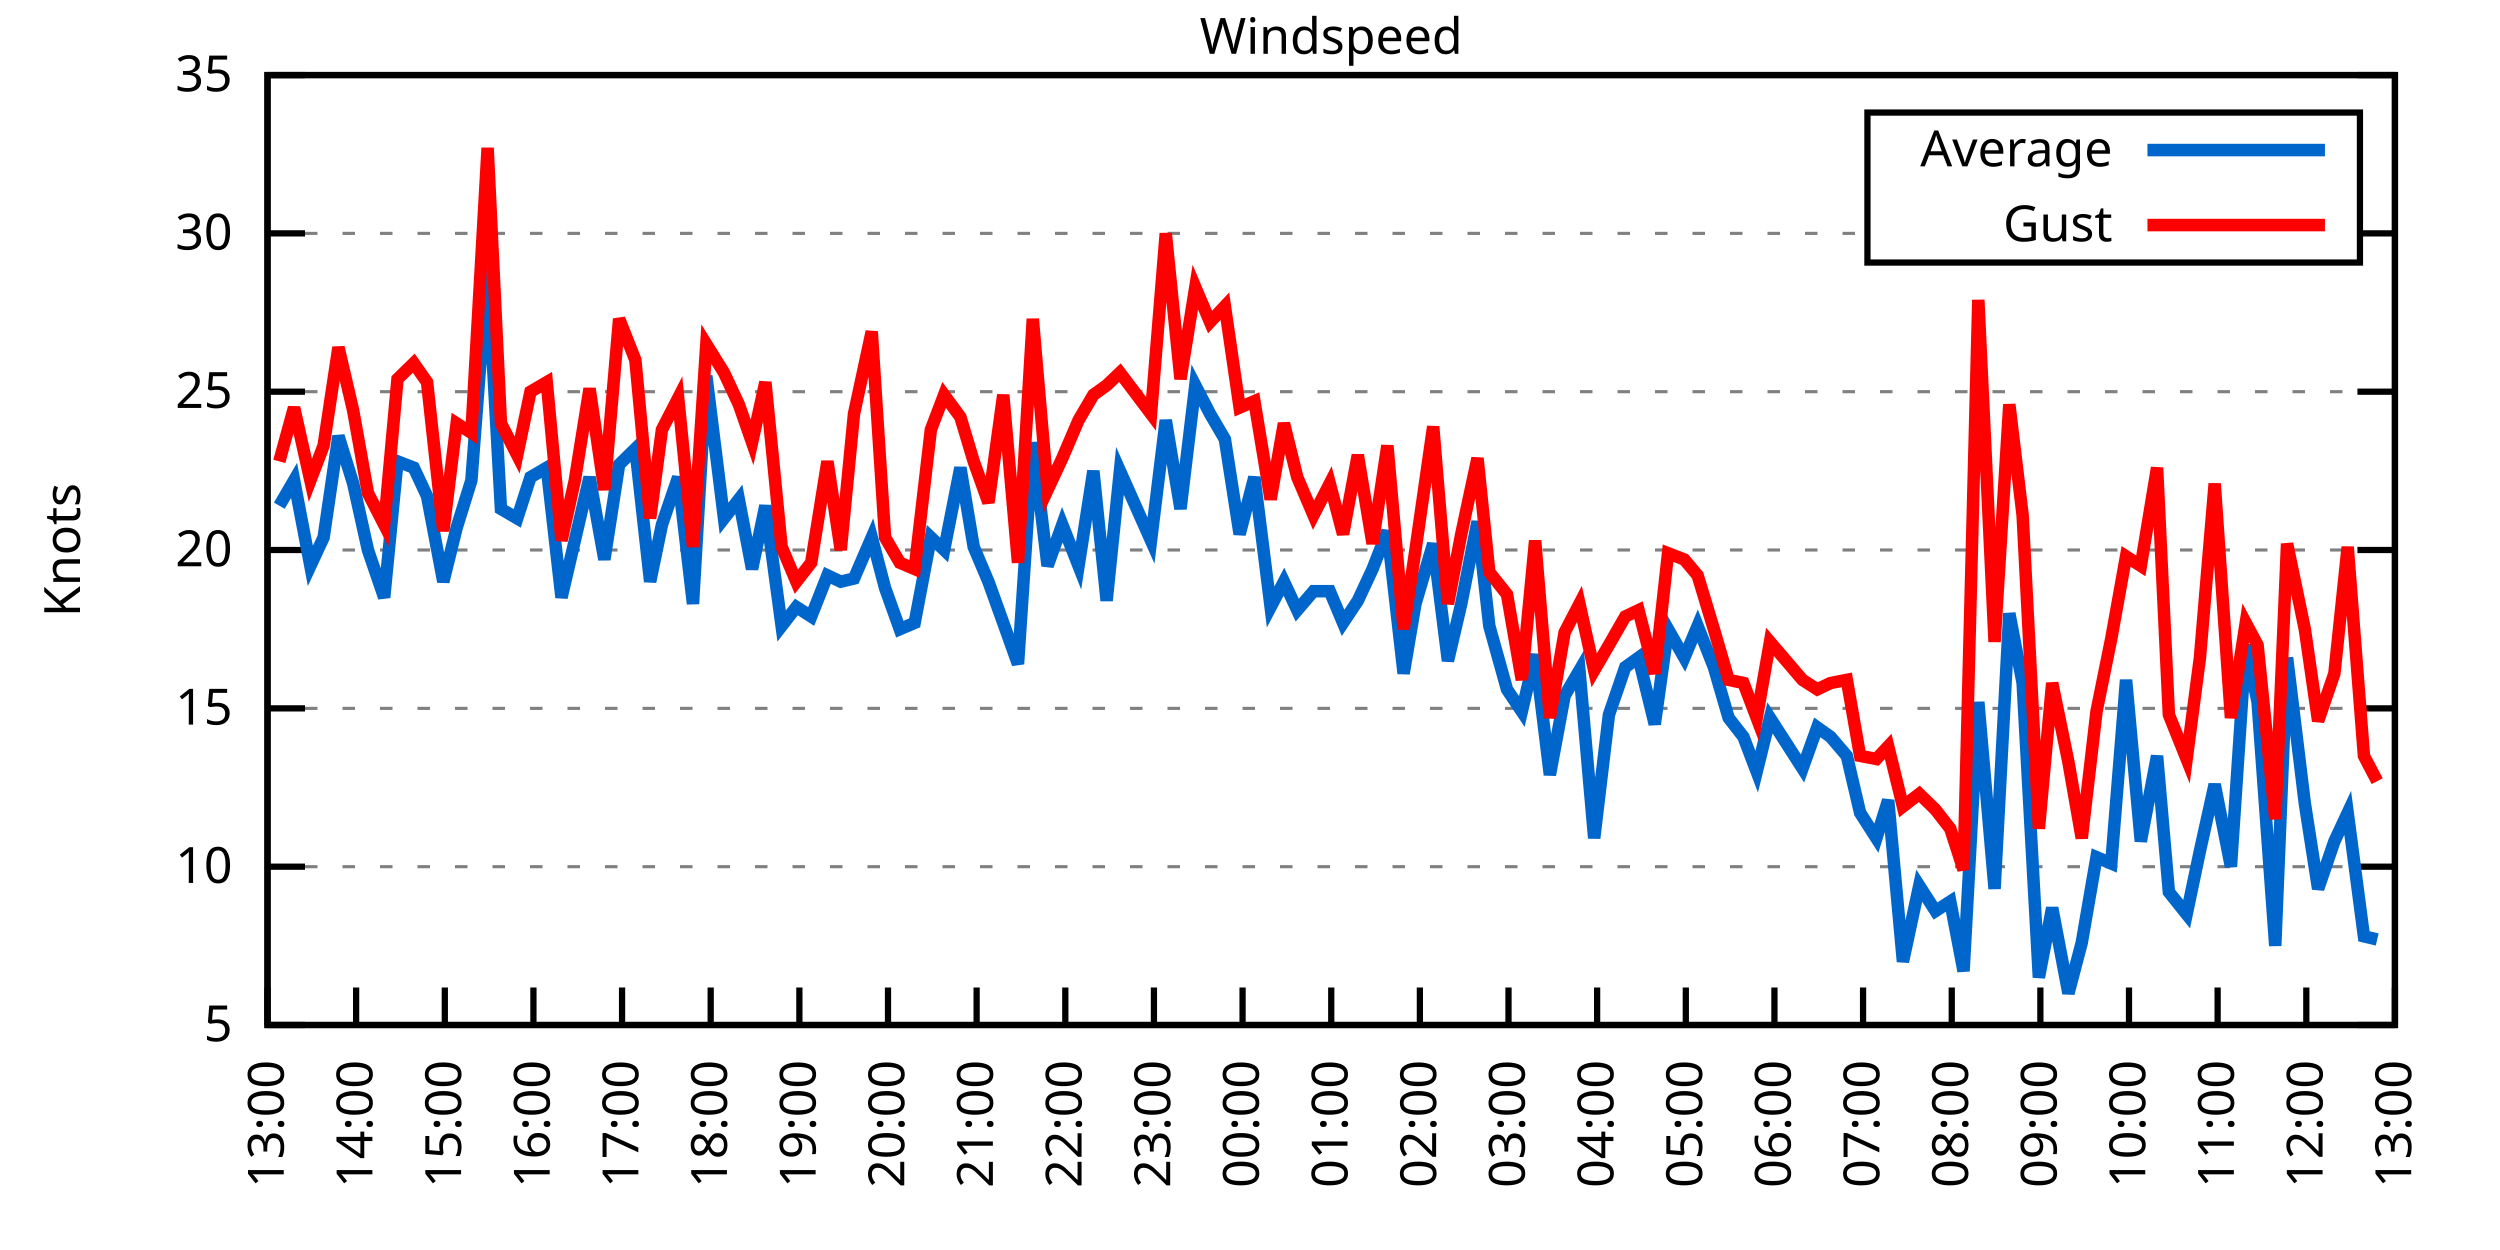
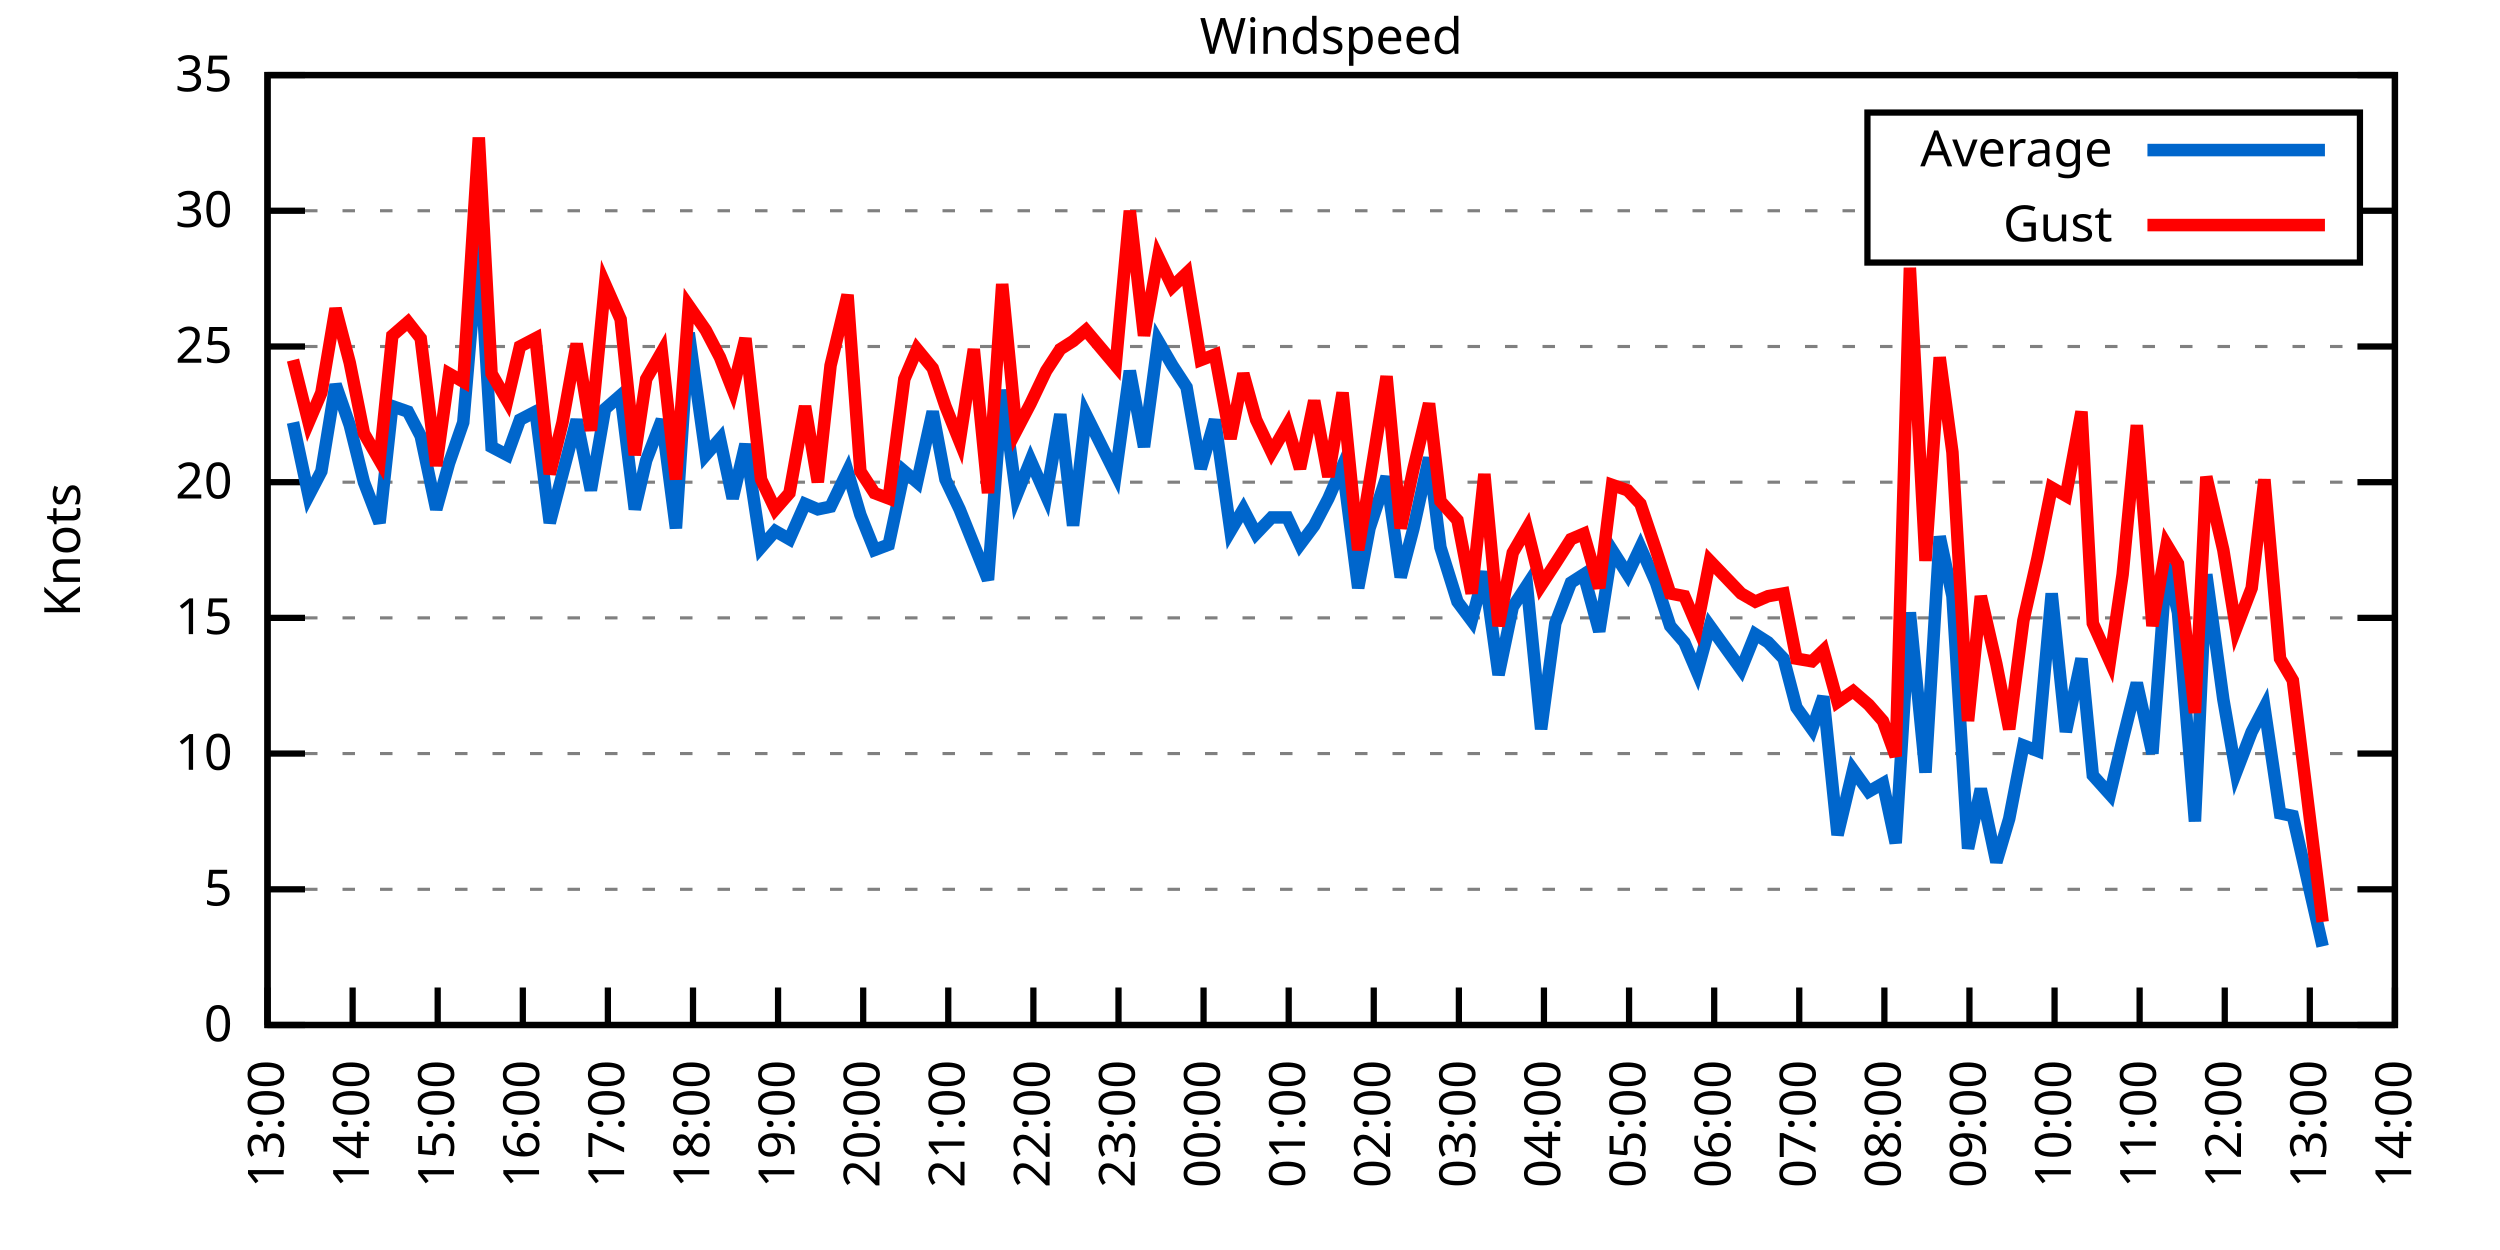
<svg xmlns="http://www.w3.org/2000/svg" xmlns:xlink="http://www.w3.org/1999/xlink" width="400" height="200" viewBox="0 0 400 200">
  <g id="gnuplot_canvas">
    <rect x="0" y="0" width="400" height="200" fill="none" />
    <defs>
      <circle id="gpDot" r="0.5" stroke-width="0.5" stroke="currentColor" />
      <path id="gpPt0" stroke-width="0.333" stroke="currentColor" d="M-1,0 h2 M0,-1 v2" />
      <path id="gpPt1" stroke-width="0.333" stroke="currentColor" d="M-1,-1 L1,1 M1,-1 L-1,1" />
      <path id="gpPt2" stroke-width="0.333" stroke="currentColor" d="M-1,0 L1,0 M0,-1 L0,1 M-1,-1 L1,1 M-1,1 L1,-1" />
      <rect id="gpPt3" stroke-width="0.333" stroke="currentColor" x="-1" y="-1" width="2" height="2" />
      <rect id="gpPt4" stroke-width="0.333" stroke="currentColor" fill="currentColor" x="-1" y="-1" width="2" height="2" />
      <circle id="gpPt5" stroke-width="0.333" stroke="currentColor" cx="0" cy="0" r="1" />
      <use xlink:href="#gpPt5" id="gpPt6" fill="currentColor" stroke="none" />
      <path id="gpPt7" stroke-width="0.333" stroke="currentColor" d="M0,-1.33 L-1.33,0.67 L1.33,0.67 z" />
      <use xlink:href="#gpPt7" id="gpPt8" fill="currentColor" stroke="none" />
      <use xlink:href="#gpPt7" id="gpPt9" stroke="currentColor" transform="rotate(180)" />
      <use xlink:href="#gpPt9" id="gpPt10" fill="currentColor" stroke="none" />
      <use xlink:href="#gpPt3" id="gpPt11" stroke="currentColor" transform="rotate(45)" />
      <use xlink:href="#gpPt11" id="gpPt12" fill="currentColor" stroke="none" />
      <path id="gpPt13" stroke-width="0.333" stroke="currentColor" d="M0,1.330 L1.265,0.411 L0.782,-1.067 L-0.782,-1.076 L-1.265,0.411 z" />
      <use xlink:href="#gpPt13" id="gpPt14" fill="currentColor" stroke="none" />
      <filter id="textbox" filterUnits="objectBoundingBox" x="0" y="0" height="1" width="1">
        <feFlood flood-color="white" flood-opacity="1" result="bgnd" />
        <feComposite in="SourceGraphic" in2="bgnd" operator="atop" />
      </filter>
      <filter id="greybox" filterUnits="objectBoundingBox" x="0" y="0" height="1" width="1">
        <feFlood flood-color="lightgrey" flood-opacity="1" result="grey" />
        <feComposite in="SourceGraphic" in2="grey" operator="atop" />
      </filter>
    </defs>
    <g fill="none" color="white" stroke="currentColor" stroke-width="1.00" stroke-linecap="butt" stroke-linejoin="miter">
</g>
    <g fill="none" color="black" stroke="currentColor" stroke-width="1.00" stroke-linecap="butt" stroke-linejoin="miter">
      <g stroke="none" shape-rendering="crispEdges">
        <polygon fill="rgb(255, 255, 255)" points="42.80,164.00 383.18,164.00 383.18,12.02 42.80,12.02 " />
      </g>
    </g>
    <g fill="none" color="black" stroke="currentColor" stroke-width="1.00" stroke-linecap="butt" stroke-linejoin="miter">
</g>
    <g fill="none" color="black" stroke="black" stroke-width="0.50" stroke-linecap="butt" stroke-linejoin="miter">
</g>
    <g fill="none" color="gray" stroke="currentColor" stroke-width="0.50" stroke-linecap="butt" stroke-linejoin="miter">
      <path stroke="gray" stroke-dasharray="2,4" class="gridline" d="M42.80,164.00 L383.19,164.00  " />
    </g>
    <g fill="none" color="gray" stroke="gray" stroke-width="1.00" stroke-linecap="butt" stroke-linejoin="miter">
</g>
    <g fill="none" color="black" stroke="currentColor" stroke-width="1.00" stroke-linecap="butt" stroke-linejoin="miter">
      <path stroke="black" d="M42.80,164.00 L48.80,164.00 M383.19,164.00 L377.19,164.00  " />
      <g transform="translate(37.20,166.60)" stroke="none" fill="black" font-family="Sans" font-size="8.00" text-anchor="end">
        <text>
+           <tspan font-family="Sans"> 0</tspan>
+         </text>
+       </g>
+     </g>
+     <g fill="none" color="black" stroke="currentColor" stroke-width="1.00" stroke-linecap="butt" stroke-linejoin="miter">
+ </g>
+     <g fill="none" color="black" stroke="black" stroke-width="0.50" stroke-linecap="butt" stroke-linejoin="miter">
+ </g>
+     <g fill="none" color="gray" stroke="currentColor" stroke-width="0.50" stroke-linecap="butt" stroke-linejoin="miter">
+       <path stroke="gray" stroke-dasharray="2,4" class="gridline" d="M42.80,142.29 L383.19,142.29  " />
+     </g>
+     <g fill="none" color="gray" stroke="gray" stroke-width="1.00" stroke-linecap="butt" stroke-linejoin="miter">
+ </g>
+     <g fill="none" color="black" stroke="currentColor" stroke-width="1.00" stroke-linecap="butt" stroke-linejoin="miter">
+       <path stroke="black" d="M42.80,142.29 L48.80,142.29 M383.19,142.29 L377.19,142.29  " />
+       <g transform="translate(37.20,144.89)" stroke="none" fill="black" font-family="Sans" font-size="8.00" text-anchor="end">
+         <text>
          <tspan font-family="Sans"> 5</tspan>
        </text>
      </g>
    </g>
    <g fill="none" color="black" stroke="currentColor" stroke-width="1.00" stroke-linecap="butt" stroke-linejoin="miter">
</g>
    <g fill="none" color="black" stroke="black" stroke-width="0.50" stroke-linecap="butt" stroke-linejoin="miter">
</g>
    <g fill="none" color="gray" stroke="currentColor" stroke-width="0.50" stroke-linecap="butt" stroke-linejoin="miter">
-       <path stroke="gray" stroke-dasharray="2,4" class="gridline" d="M42.80,138.67 L383.19,138.67  " />
-     </g>
-     <g fill="none" color="gray" stroke="gray" stroke-width="1.00" stroke-linecap="butt" stroke-linejoin="miter">
- </g>
-     <g fill="none" color="black" stroke="currentColor" stroke-width="1.00" stroke-linecap="butt" stroke-linejoin="miter">
-       <path stroke="black" d="M42.80,138.67 L48.80,138.67 M383.19,138.67 L377.19,138.67  " />
-       <g transform="translate(37.20,141.27)" stroke="none" fill="black" font-family="Sans" font-size="8.00" text-anchor="end">
+       <path stroke="gray" stroke-dasharray="2,4" class="gridline" d="M42.80,120.57 L383.19,120.57  " />
+     </g>
+     <g fill="none" color="gray" stroke="gray" stroke-width="1.00" stroke-linecap="butt" stroke-linejoin="miter">
+ </g>
+     <g fill="none" color="black" stroke="currentColor" stroke-width="1.00" stroke-linecap="butt" stroke-linejoin="miter">
+       <path stroke="black" d="M42.80,120.57 L48.80,120.57 M383.19,120.57 L377.19,120.57  " />
+       <g transform="translate(37.20,123.17)" stroke="none" fill="black" font-family="Sans" font-size="8.00" text-anchor="end">
        <text>
          <tspan font-family="Sans"> 10</tspan>
        </text>
      </g>
    </g>
    <g fill="none" color="black" stroke="currentColor" stroke-width="1.00" stroke-linecap="butt" stroke-linejoin="miter">
</g>
    <g fill="none" color="black" stroke="black" stroke-width="0.50" stroke-linecap="butt" stroke-linejoin="miter">
</g>
    <g fill="none" color="gray" stroke="currentColor" stroke-width="0.50" stroke-linecap="butt" stroke-linejoin="miter">
-       <path stroke="gray" stroke-dasharray="2,4" class="gridline" d="M42.80,113.34 L383.19,113.34  " />
-     </g>
-     <g fill="none" color="gray" stroke="gray" stroke-width="1.00" stroke-linecap="butt" stroke-linejoin="miter">
- </g>
-     <g fill="none" color="black" stroke="currentColor" stroke-width="1.00" stroke-linecap="butt" stroke-linejoin="miter">
-       <path stroke="black" d="M42.80,113.34 L48.80,113.34 M383.19,113.34 L377.19,113.34  " />
-       <g transform="translate(37.20,115.94)" stroke="none" fill="black" font-family="Sans" font-size="8.00" text-anchor="end">
+       <path stroke="gray" stroke-dasharray="2,4" class="gridline" d="M42.80,98.86 L383.19,98.86  " />
+     </g>
+     <g fill="none" color="gray" stroke="gray" stroke-width="1.00" stroke-linecap="butt" stroke-linejoin="miter">
+ </g>
+     <g fill="none" color="black" stroke="currentColor" stroke-width="1.00" stroke-linecap="butt" stroke-linejoin="miter">
+       <path stroke="black" d="M42.80,98.86 L48.80,98.86 M383.19,98.86 L377.19,98.86  " />
+       <g transform="translate(37.20,101.46)" stroke="none" fill="black" font-family="Sans" font-size="8.00" text-anchor="end">
        <text>
          <tspan font-family="Sans"> 15</tspan>
        </text>
      </g>
    </g>
    <g fill="none" color="black" stroke="currentColor" stroke-width="1.00" stroke-linecap="butt" stroke-linejoin="miter">
</g>
    <g fill="none" color="black" stroke="black" stroke-width="0.50" stroke-linecap="butt" stroke-linejoin="miter">
</g>
    <g fill="none" color="gray" stroke="currentColor" stroke-width="0.50" stroke-linecap="butt" stroke-linejoin="miter">
-       <path stroke="gray" stroke-dasharray="2,4" class="gridline" d="M42.80,88.00 L383.19,88.00  " />
-     </g>
-     <g fill="none" color="gray" stroke="gray" stroke-width="1.00" stroke-linecap="butt" stroke-linejoin="miter">
- </g>
-     <g fill="none" color="black" stroke="currentColor" stroke-width="1.00" stroke-linecap="butt" stroke-linejoin="miter">
-       <path stroke="black" d="M42.80,88.00 L48.80,88.00 M383.19,88.00 L377.19,88.00  " />
-       <g transform="translate(37.20,90.60)" stroke="none" fill="black" font-family="Sans" font-size="8.00" text-anchor="end">
+       <path stroke="gray" stroke-dasharray="2,4" class="gridline" d="M42.80,77.15 L383.19,77.15  " />
+     </g>
+     <g fill="none" color="gray" stroke="gray" stroke-width="1.00" stroke-linecap="butt" stroke-linejoin="miter">
+ </g>
+     <g fill="none" color="black" stroke="currentColor" stroke-width="1.00" stroke-linecap="butt" stroke-linejoin="miter">
+       <path stroke="black" d="M42.80,77.15 L48.80,77.15 M383.19,77.15 L377.19,77.15  " />
+       <g transform="translate(37.20,79.75)" stroke="none" fill="black" font-family="Sans" font-size="8.00" text-anchor="end">
        <text>
          <tspan font-family="Sans"> 20</tspan>
        </text>
      </g>
    </g>
    <g fill="none" color="black" stroke="currentColor" stroke-width="1.00" stroke-linecap="butt" stroke-linejoin="miter">
</g>
    <g fill="none" color="black" stroke="black" stroke-width="0.50" stroke-linecap="butt" stroke-linejoin="miter">
</g>
    <g fill="none" color="gray" stroke="currentColor" stroke-width="0.50" stroke-linecap="butt" stroke-linejoin="miter">
-       <path stroke="gray" stroke-dasharray="2,4" class="gridline" d="M42.80,62.67 L383.19,62.67  " />
-     </g>
-     <g fill="none" color="gray" stroke="gray" stroke-width="1.00" stroke-linecap="butt" stroke-linejoin="miter">
- </g>
-     <g fill="none" color="black" stroke="currentColor" stroke-width="1.00" stroke-linecap="butt" stroke-linejoin="miter">
-       <path stroke="black" d="M42.80,62.67 L48.80,62.67 M383.19,62.67 L377.19,62.67  " />
-       <g transform="translate(37.20,65.27)" stroke="none" fill="black" font-family="Sans" font-size="8.00" text-anchor="end">
+       <path stroke="gray" stroke-dasharray="2,4" class="gridline" d="M42.80,55.44 L383.19,55.44  " />
+     </g>
+     <g fill="none" color="gray" stroke="gray" stroke-width="1.00" stroke-linecap="butt" stroke-linejoin="miter">
+ </g>
+     <g fill="none" color="black" stroke="currentColor" stroke-width="1.00" stroke-linecap="butt" stroke-linejoin="miter">
+       <path stroke="black" d="M42.80,55.44 L48.80,55.44 M383.19,55.44 L377.19,55.44  " />
+       <g transform="translate(37.20,58.04)" stroke="none" fill="black" font-family="Sans" font-size="8.00" text-anchor="end">
        <text>
          <tspan font-family="Sans"> 25</tspan>
        </text>
      </g>
    </g>
    <g fill="none" color="black" stroke="currentColor" stroke-width="1.00" stroke-linecap="butt" stroke-linejoin="miter">
</g>
    <g fill="none" color="black" stroke="black" stroke-width="0.50" stroke-linecap="butt" stroke-linejoin="miter">
</g>
    <g fill="none" color="gray" stroke="currentColor" stroke-width="0.50" stroke-linecap="butt" stroke-linejoin="miter">
-       <path stroke="gray" stroke-dasharray="2,4" class="gridline" d="M42.80,37.34 L298.79,37.34 M377.59,37.34 L383.19,37.34  " />
-     </g>
-     <g fill="none" color="gray" stroke="gray" stroke-width="1.00" stroke-linecap="butt" stroke-linejoin="miter">
- </g>
-     <g fill="none" color="black" stroke="currentColor" stroke-width="1.00" stroke-linecap="butt" stroke-linejoin="miter">
-       <path stroke="black" d="M42.80,37.34 L48.80,37.34 M383.19,37.34 L377.19,37.34  " />
-       <g transform="translate(37.20,39.94)" stroke="none" fill="black" font-family="Sans" font-size="8.00" text-anchor="end">
+       <path stroke="gray" stroke-dasharray="2,4" class="gridline" d="M42.80,33.72 L298.79,33.72 M377.59,33.72 L383.19,33.72  " />
+     </g>
+     <g fill="none" color="gray" stroke="gray" stroke-width="1.00" stroke-linecap="butt" stroke-linejoin="miter">
+ </g>
+     <g fill="none" color="black" stroke="currentColor" stroke-width="1.00" stroke-linecap="butt" stroke-linejoin="miter">
+       <path stroke="black" d="M42.80,33.72 L48.80,33.72 M383.19,33.72 L377.19,33.72  " />
+       <g transform="translate(37.20,36.32)" stroke="none" fill="black" font-family="Sans" font-size="8.00" text-anchor="end">
        <text>
          <tspan font-family="Sans"> 30</tspan>
        </text>
      </g>
    </g>
    <g fill="none" color="black" stroke="currentColor" stroke-width="1.00" stroke-linecap="butt" stroke-linejoin="miter">
</g>
    <g fill="none" color="black" stroke="black" stroke-width="0.50" stroke-linecap="butt" stroke-linejoin="miter">
</g>
    <g fill="none" color="gray" stroke="currentColor" stroke-width="0.50" stroke-linecap="butt" stroke-linejoin="miter">
      <path stroke="gray" stroke-dasharray="2,4" class="gridline" d="M42.80,12.01 L383.19,12.01  " />
    </g>
    <g fill="none" color="gray" stroke="gray" stroke-width="1.00" stroke-linecap="butt" stroke-linejoin="miter">
</g>
    <g fill="none" color="black" stroke="currentColor" stroke-width="1.00" stroke-linecap="butt" stroke-linejoin="miter">
      <path stroke="black" d="M42.80,12.01 L48.80,12.01 M383.19,12.01 L377.19,12.01  " />
      <g transform="translate(37.20,14.61)" stroke="none" fill="black" font-family="Sans" font-size="8.00" text-anchor="end">
        <text>
          <tspan font-family="Sans"> 35</tspan>
        </text>
      </g>
    </g>
    <g fill="none" color="black" stroke="currentColor" stroke-width="1.00" stroke-linecap="butt" stroke-linejoin="miter">
      <path stroke="black" d="M42.80,164.00 L42.80,158.00  " />
      <g transform="translate(45.40,169.60) rotate(270.00)" stroke="none" fill="black" font-family="Sans" font-size="8.00" text-anchor="end">
        <text>
          <tspan font-family="Sans">13:00</tspan>
        </text>
      </g>
    </g>
    <g fill="none" color="black" stroke="currentColor" stroke-width="1.00" stroke-linecap="butt" stroke-linejoin="miter">
-       <path stroke="black" d="M56.98,164.00 L56.98,158.00  " />
-       <g transform="translate(59.58,169.60) rotate(270.00)" stroke="none" fill="black" font-family="Sans" font-size="8.00" text-anchor="end">
+       <path stroke="black" d="M56.42,164.00 L56.42,158.00  " />
+       <g transform="translate(59.02,169.60) rotate(270.00)" stroke="none" fill="black" font-family="Sans" font-size="8.00" text-anchor="end">
        <text>
          <tspan font-family="Sans">14:00</tspan>
        </text>
      </g>
    </g>
    <g fill="none" color="black" stroke="currentColor" stroke-width="1.00" stroke-linecap="butt" stroke-linejoin="miter">
-       <path stroke="black" d="M71.17,164.00 L71.17,158.00  " />
-       <g transform="translate(73.77,169.60) rotate(270.00)" stroke="none" fill="black" font-family="Sans" font-size="8.00" text-anchor="end">
+       <path stroke="black" d="M70.03,164.00 L70.03,158.00  " />
+       <g transform="translate(72.63,169.60) rotate(270.00)" stroke="none" fill="black" font-family="Sans" font-size="8.00" text-anchor="end">
        <text>
          <tspan font-family="Sans">15:00</tspan>
        </text>
      </g>
    </g>
    <g fill="none" color="black" stroke="currentColor" stroke-width="1.00" stroke-linecap="butt" stroke-linejoin="miter">
-       <path stroke="black" d="M85.35,164.00 L85.35,158.00  " />
-       <g transform="translate(87.95,169.60) rotate(270.00)" stroke="none" fill="black" font-family="Sans" font-size="8.00" text-anchor="end">
+       <path stroke="black" d="M83.65,164.00 L83.65,158.00  " />
+       <g transform="translate(86.25,169.60) rotate(270.00)" stroke="none" fill="black" font-family="Sans" font-size="8.00" text-anchor="end">
        <text>
          <tspan font-family="Sans">16:00</tspan>
        </text>
      </g>
    </g>
    <g fill="none" color="black" stroke="currentColor" stroke-width="1.00" stroke-linecap="butt" stroke-linejoin="miter">
-       <path stroke="black" d="M99.53,164.00 L99.53,158.00  " />
-       <g transform="translate(102.13,169.60) rotate(270.00)" stroke="none" fill="black" font-family="Sans" font-size="8.00" text-anchor="end">
+       <path stroke="black" d="M97.26,164.00 L97.26,158.00  " />
+       <g transform="translate(99.86,169.60) rotate(270.00)" stroke="none" fill="black" font-family="Sans" font-size="8.00" text-anchor="end">
        <text>
          <tspan font-family="Sans">17:00</tspan>
        </text>
      </g>
    </g>
    <g fill="none" color="black" stroke="currentColor" stroke-width="1.00" stroke-linecap="butt" stroke-linejoin="miter">
-       <path stroke="black" d="M113.71,164.00 L113.71,158.00  " />
-       <g transform="translate(116.31,169.60) rotate(270.00)" stroke="none" fill="black" font-family="Sans" font-size="8.00" text-anchor="end">
+       <path stroke="black" d="M110.88,164.00 L110.88,158.00  " />
+       <g transform="translate(113.48,169.60) rotate(270.00)" stroke="none" fill="black" font-family="Sans" font-size="8.00" text-anchor="end">
        <text>
          <tspan font-family="Sans">18:00</tspan>
        </text>
      </g>
    </g>
    <g fill="none" color="black" stroke="currentColor" stroke-width="1.00" stroke-linecap="butt" stroke-linejoin="miter">
-       <path stroke="black" d="M127.90,164.00 L127.90,158.00  " />
-       <g transform="translate(130.50,169.60) rotate(270.00)" stroke="none" fill="black" font-family="Sans" font-size="8.00" text-anchor="end">
+       <path stroke="black" d="M124.49,164.00 L124.49,158.00  " />
+       <g transform="translate(127.09,169.60) rotate(270.00)" stroke="none" fill="black" font-family="Sans" font-size="8.00" text-anchor="end">
        <text>
          <tspan font-family="Sans">19:00</tspan>
        </text>
      </g>
    </g>
    <g fill="none" color="black" stroke="currentColor" stroke-width="1.00" stroke-linecap="butt" stroke-linejoin="miter">
-       <path stroke="black" d="M142.08,164.00 L142.08,158.00  " />
-       <g transform="translate(144.68,169.60) rotate(270.00)" stroke="none" fill="black" font-family="Sans" font-size="8.00" text-anchor="end">
+       <path stroke="black" d="M138.11,164.00 L138.11,158.00  " />
+       <g transform="translate(140.71,169.60) rotate(270.00)" stroke="none" fill="black" font-family="Sans" font-size="8.00" text-anchor="end">
        <text>
          <tspan font-family="Sans">20:00</tspan>
        </text>
      </g>
    </g>
    <g fill="none" color="black" stroke="currentColor" stroke-width="1.00" stroke-linecap="butt" stroke-linejoin="miter">
-       <path stroke="black" d="M156.26,164.00 L156.26,158.00  " />
-       <g transform="translate(158.86,169.60) rotate(270.00)" stroke="none" fill="black" font-family="Sans" font-size="8.00" text-anchor="end">
+       <path stroke="black" d="M151.72,164.00 L151.72,158.00  " />
+       <g transform="translate(154.32,169.60) rotate(270.00)" stroke="none" fill="black" font-family="Sans" font-size="8.00" text-anchor="end">
        <text>
          <tspan font-family="Sans">21:00</tspan>
        </text>
      </g>
    </g>
    <g fill="none" color="black" stroke="currentColor" stroke-width="1.00" stroke-linecap="butt" stroke-linejoin="miter">
-       <path stroke="black" d="M170.45,164.00 L170.45,158.00  " />
-       <g transform="translate(173.05,169.60) rotate(270.00)" stroke="none" fill="black" font-family="Sans" font-size="8.00" text-anchor="end">
+       <path stroke="black" d="M165.34,164.00 L165.34,158.00  " />
+       <g transform="translate(167.94,169.60) rotate(270.00)" stroke="none" fill="black" font-family="Sans" font-size="8.00" text-anchor="end">
        <text>
          <tspan font-family="Sans">22:00</tspan>
        </text>
      </g>
    </g>
    <g fill="none" color="black" stroke="currentColor" stroke-width="1.00" stroke-linecap="butt" stroke-linejoin="miter">
-       <path stroke="black" d="M184.63,164.00 L184.63,158.00  " />
-       <g transform="translate(187.23,169.60) rotate(270.00)" stroke="none" fill="black" font-family="Sans" font-size="8.00" text-anchor="end">
+       <path stroke="black" d="M178.96,164.00 L178.96,158.00  " />
+       <g transform="translate(181.56,169.60) rotate(270.00)" stroke="none" fill="black" font-family="Sans" font-size="8.00" text-anchor="end">
        <text>
          <tspan font-family="Sans">23:00</tspan>
        </text>
      </g>
    </g>
    <g fill="none" color="black" stroke="currentColor" stroke-width="1.00" stroke-linecap="butt" stroke-linejoin="miter">
-       <path stroke="black" d="M198.81,164.00 L198.81,158.00  " />
-       <g transform="translate(201.41,169.60) rotate(270.00)" stroke="none" fill="black" font-family="Sans" font-size="8.00" text-anchor="end">
+       <path stroke="black" d="M192.57,164.00 L192.57,158.00  " />
+       <g transform="translate(195.17,169.60) rotate(270.00)" stroke="none" fill="black" font-family="Sans" font-size="8.00" text-anchor="end">
        <text>
          <tspan font-family="Sans">00:00</tspan>
        </text>
      </g>
    </g>
    <g fill="none" color="black" stroke="currentColor" stroke-width="1.00" stroke-linecap="butt" stroke-linejoin="miter">
-       <path stroke="black" d="M213.00,164.00 L213.00,158.00  " />
-       <g transform="translate(215.60,169.60) rotate(270.00)" stroke="none" fill="black" font-family="Sans" font-size="8.00" text-anchor="end">
+       <path stroke="black" d="M206.19,164.00 L206.19,158.00  " />
+       <g transform="translate(208.79,169.60) rotate(270.00)" stroke="none" fill="black" font-family="Sans" font-size="8.00" text-anchor="end">
        <text>
          <tspan font-family="Sans">01:00</tspan>
        </text>
      </g>
    </g>
    <g fill="none" color="black" stroke="currentColor" stroke-width="1.00" stroke-linecap="butt" stroke-linejoin="miter">
-       <path stroke="black" d="M227.18,164.00 L227.18,158.00  " />
-       <g transform="translate(229.78,169.60) rotate(270.00)" stroke="none" fill="black" font-family="Sans" font-size="8.00" text-anchor="end">
+       <path stroke="black" d="M219.80,164.00 L219.80,158.00  " />
+       <g transform="translate(222.40,169.60) rotate(270.00)" stroke="none" fill="black" font-family="Sans" font-size="8.00" text-anchor="end">
        <text>
          <tspan font-family="Sans">02:00</tspan>
        </text>
      </g>
    </g>
    <g fill="none" color="black" stroke="currentColor" stroke-width="1.00" stroke-linecap="butt" stroke-linejoin="miter">
-       <path stroke="black" d="M241.36,164.00 L241.36,158.00  " />
-       <g transform="translate(243.96,169.60) rotate(270.00)" stroke="none" fill="black" font-family="Sans" font-size="8.00" text-anchor="end">
+       <path stroke="black" d="M233.42,164.00 L233.42,158.00  " />
+       <g transform="translate(236.02,169.60) rotate(270.00)" stroke="none" fill="black" font-family="Sans" font-size="8.00" text-anchor="end">
        <text>
          <tspan font-family="Sans">03:00</tspan>
        </text>
      </g>
    </g>
    <g fill="none" color="black" stroke="currentColor" stroke-width="1.00" stroke-linecap="butt" stroke-linejoin="miter">
-       <path stroke="black" d="M255.54,164.00 L255.54,158.00  " />
-       <g transform="translate(258.14,169.60) rotate(270.00)" stroke="none" fill="black" font-family="Sans" font-size="8.00" text-anchor="end">
+       <path stroke="black" d="M247.03,164.00 L247.03,158.00  " />
+       <g transform="translate(249.63,169.60) rotate(270.00)" stroke="none" fill="black" font-family="Sans" font-size="8.00" text-anchor="end">
        <text>
          <tspan font-family="Sans">04:00</tspan>
        </text>
      </g>
    </g>
    <g fill="none" color="black" stroke="currentColor" stroke-width="1.00" stroke-linecap="butt" stroke-linejoin="miter">
-       <path stroke="black" d="M269.73,164.00 L269.73,158.00  " />
-       <g transform="translate(272.33,169.60) rotate(270.00)" stroke="none" fill="black" font-family="Sans" font-size="8.00" text-anchor="end">
+       <path stroke="black" d="M260.65,164.00 L260.65,158.00  " />
+       <g transform="translate(263.25,169.60) rotate(270.00)" stroke="none" fill="black" font-family="Sans" font-size="8.00" text-anchor="end">
        <text>
          <tspan font-family="Sans">05:00</tspan>
        </text>
      </g>
    </g>
    <g fill="none" color="black" stroke="currentColor" stroke-width="1.00" stroke-linecap="butt" stroke-linejoin="miter">
-       <path stroke="black" d="M283.91,164.00 L283.91,158.00  " />
-       <g transform="translate(286.51,169.60) rotate(270.00)" stroke="none" fill="black" font-family="Sans" font-size="8.00" text-anchor="end">
+       <path stroke="black" d="M274.27,164.00 L274.27,158.00  " />
+       <g transform="translate(276.87,169.60) rotate(270.00)" stroke="none" fill="black" font-family="Sans" font-size="8.00" text-anchor="end">
        <text>
          <tspan font-family="Sans">06:00</tspan>
        </text>
      </g>
    </g>
    <g fill="none" color="black" stroke="currentColor" stroke-width="1.00" stroke-linecap="butt" stroke-linejoin="miter">
-       <path stroke="black" d="M298.09,164.00 L298.09,158.00  " />
-       <g transform="translate(300.69,169.60) rotate(270.00)" stroke="none" fill="black" font-family="Sans" font-size="8.00" text-anchor="end">
+       <path stroke="black" d="M287.88,164.00 L287.88,158.00  " />
+       <g transform="translate(290.48,169.60) rotate(270.00)" stroke="none" fill="black" font-family="Sans" font-size="8.00" text-anchor="end">
        <text>
          <tspan font-family="Sans">07:00</tspan>
        </text>
      </g>
    </g>
    <g fill="none" color="black" stroke="currentColor" stroke-width="1.00" stroke-linecap="butt" stroke-linejoin="miter">
-       <path stroke="black" d="M312.28,164.00 L312.28,158.00  " />
-       <g transform="translate(314.88,169.60) rotate(270.00)" stroke="none" fill="black" font-family="Sans" font-size="8.00" text-anchor="end">
+       <path stroke="black" d="M301.50,164.00 L301.50,158.00  " />
+       <g transform="translate(304.10,169.60) rotate(270.00)" stroke="none" fill="black" font-family="Sans" font-size="8.00" text-anchor="end">
        <text>
          <tspan font-family="Sans">08:00</tspan>
        </text>
      </g>
    </g>
    <g fill="none" color="black" stroke="currentColor" stroke-width="1.00" stroke-linecap="butt" stroke-linejoin="miter">
-       <path stroke="black" d="M326.46,164.00 L326.46,158.00  " />
-       <g transform="translate(329.06,169.60) rotate(270.00)" stroke="none" fill="black" font-family="Sans" font-size="8.00" text-anchor="end">
+       <path stroke="black" d="M315.11,164.00 L315.11,158.00  " />
+       <g transform="translate(317.71,169.60) rotate(270.00)" stroke="none" fill="black" font-family="Sans" font-size="8.00" text-anchor="end">
        <text>
          <tspan font-family="Sans">09:00</tspan>
        </text>
      </g>
    </g>
    <g fill="none" color="black" stroke="currentColor" stroke-width="1.00" stroke-linecap="butt" stroke-linejoin="miter">
-       <path stroke="black" d="M340.64,164.00 L340.64,158.00  " />
-       <g transform="translate(343.24,169.60) rotate(270.00)" stroke="none" fill="black" font-family="Sans" font-size="8.00" text-anchor="end">
+       <path stroke="black" d="M328.73,164.00 L328.73,158.00  " />
+       <g transform="translate(331.33,169.60) rotate(270.00)" stroke="none" fill="black" font-family="Sans" font-size="8.00" text-anchor="end">
        <text>
          <tspan font-family="Sans">10:00</tspan>
        </text>
      </g>
    </g>
    <g fill="none" color="black" stroke="currentColor" stroke-width="1.00" stroke-linecap="butt" stroke-linejoin="miter">
-       <path stroke="black" d="M354.82,164.00 L354.82,158.00  " />
-       <g transform="translate(357.42,169.60) rotate(270.00)" stroke="none" fill="black" font-family="Sans" font-size="8.00" text-anchor="end">
+       <path stroke="black" d="M342.34,164.00 L342.34,158.00  " />
+       <g transform="translate(344.94,169.60) rotate(270.00)" stroke="none" fill="black" font-family="Sans" font-size="8.00" text-anchor="end">
        <text>
          <tspan font-family="Sans">11:00</tspan>
        </text>
      </g>
    </g>
    <g fill="none" color="black" stroke="currentColor" stroke-width="1.00" stroke-linecap="butt" stroke-linejoin="miter">
-       <path stroke="black" d="M369.01,164.00 L369.01,158.00  " />
-       <g transform="translate(371.61,169.60) rotate(270.00)" stroke="none" fill="black" font-family="Sans" font-size="8.00" text-anchor="end">
+       <path stroke="black" d="M355.96,164.00 L355.96,158.00  " />
+       <g transform="translate(358.56,169.60) rotate(270.00)" stroke="none" fill="black" font-family="Sans" font-size="8.00" text-anchor="end">
        <text>
          <tspan font-family="Sans">12:00</tspan>
+         </text>
+       </g>
+     </g>
+     <g fill="none" color="black" stroke="currentColor" stroke-width="1.00" stroke-linecap="butt" stroke-linejoin="miter">
+       <path stroke="black" d="M369.57,164.00 L369.57,158.00  " />
+       <g transform="translate(372.17,169.60) rotate(270.00)" stroke="none" fill="black" font-family="Sans" font-size="8.00" text-anchor="end">
+         <text>
+           <tspan font-family="Sans">13:00</tspan>
        </text>
      </g>
    </g>
    <g fill="none" color="black" stroke="currentColor" stroke-width="1.00" stroke-linecap="butt" stroke-linejoin="miter">
      <path stroke="black" d="M383.19,164.00 L383.19,158.00  " />
      <g transform="translate(385.79,169.60) rotate(270.00)" stroke="none" fill="black" font-family="Sans" font-size="8.00" text-anchor="end">
        <text>
-           <tspan font-family="Sans">13:00</tspan>
+           <tspan font-family="Sans">14:00</tspan>
        </text>
      </g>
    </g>
    <g fill="none" color="black" stroke="currentColor" stroke-width="1.00" stroke-linecap="butt" stroke-linejoin="miter">
</g>
    <g fill="none" color="black" stroke="currentColor" stroke-width="1.00" stroke-linecap="butt" stroke-linejoin="miter">
      <path stroke="black" d="M42.80,12.01 L42.80,164.00 L383.19,164.00 L383.19,12.01 L42.80,12.01 Z  " />
    </g>
    <g fill="none" color="black" stroke="currentColor" stroke-width="1.00" stroke-linecap="butt" stroke-linejoin="miter">
</g>
    <g fill="none" color="black" stroke="currentColor" stroke-width="1.00" stroke-linecap="butt" stroke-linejoin="miter">
      <path stroke="black" d="M298.79,42.01 L298.79,18.01 L377.59,18.01 L377.59,42.01 L298.79,42.01 Z  " />
    </g>
    <g id="Windspeed_plot_1">
      <g fill="none" color="white" stroke="black" stroke-width="2.00" stroke-linecap="butt" stroke-linejoin="miter">
</g>
      <g fill="none" color="black" stroke="currentColor" stroke-width="2.00" stroke-linecap="butt" stroke-linejoin="miter">
        <g transform="translate(337.99,26.61)" stroke="none" fill="black" font-family="Sans" font-size="8.00" text-anchor="end">
          <text>
            <tspan font-family="Sans">Average</tspan>
          </text>
        </g>
      </g>
      <g fill="none" color="black" stroke="currentColor" stroke-width="2.00" stroke-linecap="butt" stroke-linejoin="miter">
-         <path stroke="rgb(  0, 102, 204)" d="M343.59,24.01 L371.99,24.01 M44.69,80.91 L47.05,76.86 L49.66,90.54 L51.78,85.98 L54.15,69.77 L56.51,77.37   L58.87,88.00 L61.47,95.60 L63.60,73.82 L66.20,74.83 L68.33,79.39 L70.93,93.07 L73.06,84.46 L75.42,76.86   L78.02,42.91 L80.15,81.42 L82.75,82.94 L84.88,76.35 L87.48,74.83 L89.84,95.60 L91.97,86.49 L94.33,76.35   L96.70,89.52 L99.06,74.33 L101.66,71.79 L104.02,93.07 L105.91,83.95 L108.51,76.35 L110.88,96.62 L113.01,60.14   L115.84,82.94 L118.21,79.90 L120.33,91.04 L122.46,80.91 L125.06,100.16 L127.42,97.12 L129.79,98.64 L132.39,92.06   L134.52,93.07 L136.64,92.56 L139.48,85.98 L141.61,94.08 L143.97,100.67 L146.34,99.66 L148.94,85.98 L151.06,88.00   L153.66,74.83 L155.79,87.50 L158.15,93.07 L160.52,99.66 L162.88,106.24 L165.25,70.78 L167.61,90.54 L169.97,83.95   L172.57,90.54 L174.94,75.34 L177.06,96.11 L179.19,75.34 L184.16,86.49 L186.52,67.23 L188.88,81.42 L191.25,61.66   L193.61,66.22 L195.98,70.27 L198.34,85.47 L200.70,76.35 L203.30,97.12 L205.43,93.07 L207.56,97.63 L210.16,94.59   L212.76,94.59 L214.89,99.66 L217.25,96.11 L219.61,91.04 L221.98,84.97 L224.58,107.76 L226.47,96.62 L229.31,86.99   L231.67,105.74 L233.80,96.62 L236.40,83.45 L238.29,100.16 L241.12,110.30 L243.49,113.84 L245.62,104.72 L247.98,123.98   L250.34,111.31 L252.71,107.26 L255.07,134.11 L257.43,114.35 L260.04,106.75 L262.16,105.23 L264.76,115.87 L266.89,100.67   L269.49,105.23 L271.62,100.16 L274.22,106.75 L276.58,114.86 L278.95,117.90 L281.07,123.47 L283.20,114.86 L288.40,122.96   L290.76,116.38 L292.89,117.90 L295.49,120.94 L297.62,130.06 L300.22,134.11 L302.11,128.03 L304.47,153.87 L307.08,141.71   L309.68,145.76 L312.04,144.24 L314.17,155.39 L316.53,112.32 L319.13,142.21 L321.49,98.14 L323.62,109.28 L326.22,156.40   L328.35,145.25 L330.95,158.93 L333.08,150.83 L335.44,137.15 L337.80,138.16 L340.17,108.78 L342.53,134.62 L345.13,120.94   L347.02,142.72 L349.86,146.27 L351.99,136.14 L354.35,125.50 L356.95,138.67 L359.32,103.20 L361.21,112.32 L364.04,151.33   L365.93,105.23 L368.77,128.54 L370.90,142.21 L373.50,134.62 L375.63,130.06 L378.23,149.81 L380.35,150.32  " />
+         <path stroke="rgb(  0, 102, 204)" d="M343.59,24.01 L371.99,24.01 M46.88,67.59 L49.38,79.32 L51.42,75.41 L53.69,61.52 L55.96,68.03 L58.23,77.15   L60.73,83.66 L62.77,64.99 L65.27,65.86 L67.31,69.77 L69.80,81.49 L71.85,74.11 L74.12,67.59 L76.61,38.50   L78.65,71.50 L81.15,72.81 L83.19,67.16 L85.69,65.86 L87.96,83.66 L90.00,75.85 L92.27,67.16 L94.54,78.45   L96.81,65.42 L99.30,63.25 L101.57,81.49 L103.39,73.67 L105.89,67.16 L108.15,84.53 L110.20,53.26 L112.92,72.81   L115.19,70.20 L117.23,79.75 L119.27,71.07 L121.77,87.57 L124.04,84.97 L126.31,86.27 L128.81,80.62 L130.85,81.49   L132.89,81.06 L135.61,75.41 L137.66,82.36 L139.92,88.00 L142.19,87.14 L144.69,75.41 L146.73,77.15 L149.23,65.86   L151.27,76.71 L153.54,81.49 L155.81,87.14 L158.08,92.78 L160.35,62.38 L162.62,79.32 L164.89,73.67 L167.38,79.32   L169.65,66.29 L171.69,84.10 L173.74,66.29 L178.50,75.85 L180.77,59.34 L183.04,71.50 L185.31,54.57 L187.58,58.48   L189.85,61.95 L192.12,74.98 L194.39,67.16 L196.88,84.97 L198.93,81.49 L200.97,85.40 L203.46,82.79 L205.96,82.79   L208.00,87.14 L210.27,84.10 L212.54,79.75 L214.81,74.54 L217.31,94.08 L219.12,84.53 L221.85,76.28 L224.11,92.35   L226.16,84.53 L228.65,73.24 L230.47,87.57 L233.19,96.26 L235.46,99.30 L237.50,91.48 L239.77,107.98 L242.04,97.12   L244.31,93.65 L246.58,116.67 L248.85,99.73 L251.35,93.22 L253.39,91.91 L255.88,101.03 L257.93,88.00 L260.42,91.91   L262.47,87.57 L264.96,93.22 L267.23,100.16 L269.50,102.77 L271.54,107.55 L273.58,100.16 L278.58,107.11 L280.85,101.47   L282.89,102.77 L285.38,105.38 L287.43,113.19 L289.92,116.67 L291.74,111.45 L294.01,133.60 L296.50,123.18 L299.00,126.65   L301.27,125.35 L303.31,134.90 L305.58,97.99 L308.08,123.61 L310.35,85.83 L312.39,95.39 L314.89,135.77 L316.93,126.22   L319.42,137.94 L321.47,131.00 L323.74,119.27 L326.00,120.14 L328.27,94.95 L330.54,117.10 L333.04,105.38 L334.85,124.05   L337.58,127.09 L339.62,118.40 L341.89,109.28 L344.39,120.57 L346.65,90.18 L348.47,97.99 L351.19,131.43 L353.01,91.91   L355.73,111.89 L357.77,123.61 L360.27,117.10 L362.31,113.19 L364.81,130.13 L366.85,130.56 L371.62,151.41  " />
      </g>
    </g>
    <g id="Windspeed_plot_2">
      <g fill="none" color="black" stroke="currentColor" stroke-width="2.00" stroke-linecap="butt" stroke-linejoin="miter">
        <g transform="translate(337.99,38.61)" stroke="none" fill="black" font-family="Sans" font-size="8.00" text-anchor="end">
          <text>
            <tspan font-family="Sans">Gust</tspan>
          </text>
        </g>
      </g>
      <g fill="none" color="black" stroke="currentColor" stroke-width="2.00" stroke-linecap="butt" stroke-linejoin="miter">
-         <path stroke="rgb(255,   0,   0)" d="M343.59,36.01 L371.99,36.01 M44.69,73.82 L47.05,65.21 L49.66,76.86 L51.78,71.29 L54.15,55.58 L56.51,65.71   L58.87,78.89 L61.47,83.95 L63.60,60.65 L66.20,58.11 L68.33,61.15 L70.93,84.97 L73.06,67.74 L75.42,69.26   L78.02,23.66 L80.15,67.74 L82.75,72.81 L84.88,62.67 L87.48,61.15 L89.84,86.49 L91.97,76.86 L94.33,62.17   L96.70,78.38 L99.06,51.02 L101.66,57.61 L104.02,82.94 L105.91,68.75 L108.51,63.69 L110.88,87.50 L113.01,55.07   L115.84,59.63 L118.21,64.70 L120.33,70.78 L122.46,61.15 L125.06,87.50 L127.42,93.07 L129.79,90.03 L132.39,73.82   L134.52,88.00 L136.64,66.22 L139.48,53.05 L141.61,85.98 L143.97,90.03 L146.34,91.04 L148.94,68.75 L151.06,63.18   L153.66,66.73 L155.79,73.82 L158.15,80.41 L160.52,63.18 L162.88,90.03 L165.25,51.02 L167.61,78.38 L169.97,73.31   L172.57,67.23 L174.94,63.18 L177.06,61.66 L179.19,59.63 L184.16,66.22 L186.52,37.34 L188.88,60.65 L191.25,45.95   L193.61,51.53 L195.98,48.99 L198.34,65.21 L200.70,64.19 L203.30,79.90 L205.43,67.74 L207.56,76.35 L210.16,82.43   L212.76,77.37 L214.89,85.47 L217.25,72.81 L219.61,86.99 L221.98,71.29 L224.58,100.67 L226.47,88.00 L229.31,68.25   L231.67,96.62 L233.80,85.47 L236.40,73.31 L238.29,91.55 L241.12,95.10 L243.49,108.78 L245.62,86.49 L247.98,114.86   L250.34,101.18 L252.71,96.62 L255.07,107.26 L257.43,103.20 L260.04,98.64 L262.16,97.63 L264.76,107.76 L266.89,88.51   L269.49,89.52 L271.62,92.06 L274.22,100.67 L276.58,108.78 L278.95,109.28 L281.07,114.86 L283.20,102.70 L288.40,108.78   L290.76,110.30 L292.89,109.28 L295.49,108.78 L297.62,120.94 L300.22,121.44 L302.11,119.42 L304.47,129.04 L307.08,127.02   L309.68,129.55 L312.04,132.59 L314.17,139.17 L316.53,47.98 L319.13,102.70 L321.49,64.70 L323.62,82.43 L326.22,132.59   L328.35,109.28 L330.95,121.95 L333.08,134.11 L335.44,113.84 L337.80,102.19 L340.17,89.02 L342.53,90.54 L345.13,74.83   L347.02,114.35 L349.86,121.44 L351.99,105.23 L354.35,77.37 L356.95,114.86 L359.32,99.66 L361.21,103.20 L364.04,131.07   L365.93,86.99 L368.77,100.67 L370.90,115.36 L373.50,107.76 L375.63,87.50 L378.23,120.94 L380.35,124.99  " />
+         <path stroke="rgb(255,   0,   0)" d="M343.59,36.01 L371.99,36.01 M46.88,57.61 L49.38,67.59 L51.42,62.82 L53.69,49.36 L55.96,58.04 L58.23,69.33   L60.73,73.67 L62.77,53.70 L65.27,51.53 L67.31,54.13 L69.80,74.54 L71.85,59.78 L74.12,61.08 L76.61,22.00   L78.65,59.78 L81.15,64.12 L83.19,55.44 L85.69,54.13 L87.96,75.85 L90.00,67.59 L92.27,55.00 L94.54,68.90   L96.81,45.45 L99.30,51.09 L101.57,72.81 L103.39,60.65 L105.89,56.30 L108.15,76.71 L110.20,48.92 L112.92,52.83   L115.19,57.17 L117.23,62.38 L119.27,54.13 L121.77,76.71 L124.04,81.49 L126.31,78.89 L128.81,64.99 L130.85,77.15   L132.89,58.48 L135.61,47.18 L137.66,75.41 L139.92,78.89 L142.19,79.75 L144.69,60.65 L146.73,55.87 L149.23,58.91   L151.27,64.99 L153.54,70.63 L155.81,55.87 L158.08,78.89 L160.35,45.45 L162.62,68.90 L164.89,64.56 L167.38,59.34   L169.65,55.87 L171.69,54.57 L173.74,52.83 L178.50,58.48 L180.77,33.72 L183.04,53.70 L185.31,41.11 L187.58,45.88   L189.85,43.71 L192.12,57.61 L194.39,56.74 L196.88,70.20 L198.93,59.78 L200.97,67.16 L203.46,72.37 L205.96,68.03   L208.00,74.98 L210.27,64.12 L212.54,76.28 L214.81,62.82 L217.31,88.00 L219.12,77.15 L221.85,60.21 L224.11,84.53   L226.16,74.98 L228.65,64.56 L230.47,80.19 L233.19,83.23 L235.46,94.95 L237.50,75.85 L239.77,100.16 L242.04,88.44   L244.31,84.53 L246.58,93.65 L248.85,90.18 L251.35,86.27 L253.39,85.40 L255.88,94.08 L257.93,77.58 L260.42,78.45   L262.47,80.62 L264.96,88.00 L267.23,94.95 L269.50,95.39 L271.54,100.16 L273.58,89.74 L278.58,94.95 L280.85,96.26   L282.89,95.39 L285.38,94.95 L287.43,105.38 L289.92,105.81 L291.74,104.07 L294.01,112.32 L296.50,110.59 L299.00,112.76   L301.27,115.36 L303.31,121.01 L305.58,42.84 L308.08,89.74 L310.35,57.17 L312.39,72.37 L314.89,115.36 L316.93,95.39   L319.42,106.24 L321.47,116.67 L323.74,99.30 L326.00,89.31 L328.27,78.02 L330.54,79.32 L333.04,65.86 L334.85,99.73   L337.58,105.81 L339.62,91.91 L341.89,68.03 L344.39,100.16 L346.65,87.14 L348.47,90.18 L351.19,114.06 L353.01,76.28   L355.73,88.00 L357.77,100.60 L360.27,94.08 L362.31,76.71 L364.81,105.38 L366.85,108.85 L371.62,147.50  " />
      </g>
    </g>
    <g fill="none" color="black" stroke="currentColor" stroke-width="2.00" stroke-linecap="butt" stroke-linejoin="miter">
</g>
    <g fill="none" color="black" stroke="black" stroke-width="1.00" stroke-linecap="butt" stroke-linejoin="miter">
</g>
    <g fill="none" color="black" stroke="currentColor" stroke-width="1.00" stroke-linecap="butt" stroke-linejoin="miter">
      <path stroke="black" d="M42.80,12.01 L42.80,164.00 L383.19,164.00 L383.19,12.01 L42.80,12.01 Z  " />
      <g transform="translate(12.80,88.01) rotate(270.00)" stroke="none" fill="black" font-family="Sans" font-size="8.00" text-anchor="middle">
        <text>
          <tspan font-family="Sans">Knots</tspan>
        </text>
      </g>
    </g>
    <g fill="none" color="black" stroke="currentColor" stroke-width="1.00" stroke-linecap="butt" stroke-linejoin="miter">
</g>
    <g fill="none" color="black" stroke="currentColor" stroke-width="1.00" stroke-linecap="butt" stroke-linejoin="miter">
      <g transform="translate(212.99,8.61)" stroke="none" fill="black" font-family="Sans" font-size="8.00" text-anchor="middle">
        <text>
          <tspan font-family="Sans">Windspeed</tspan>
        </text>
      </g>
    </g>
    <g fill="none" color="black" stroke="currentColor" stroke-width="1.00" stroke-linecap="butt" stroke-linejoin="miter">
</g>
  </g>
</svg>
